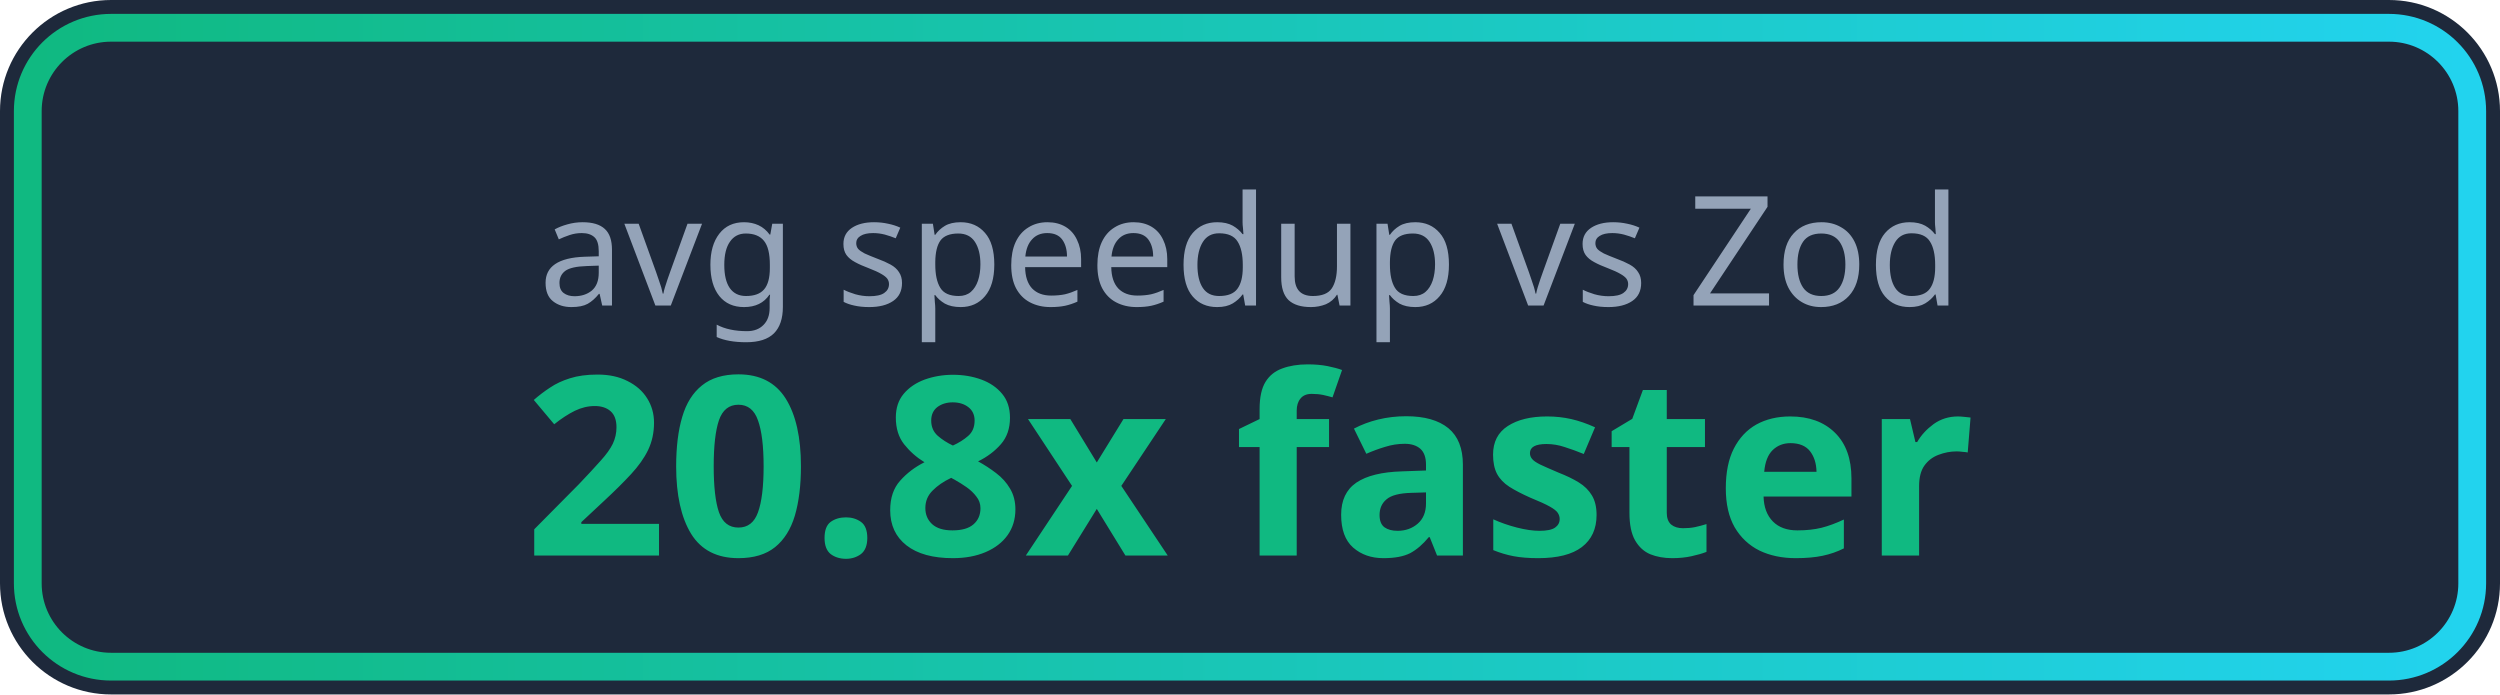
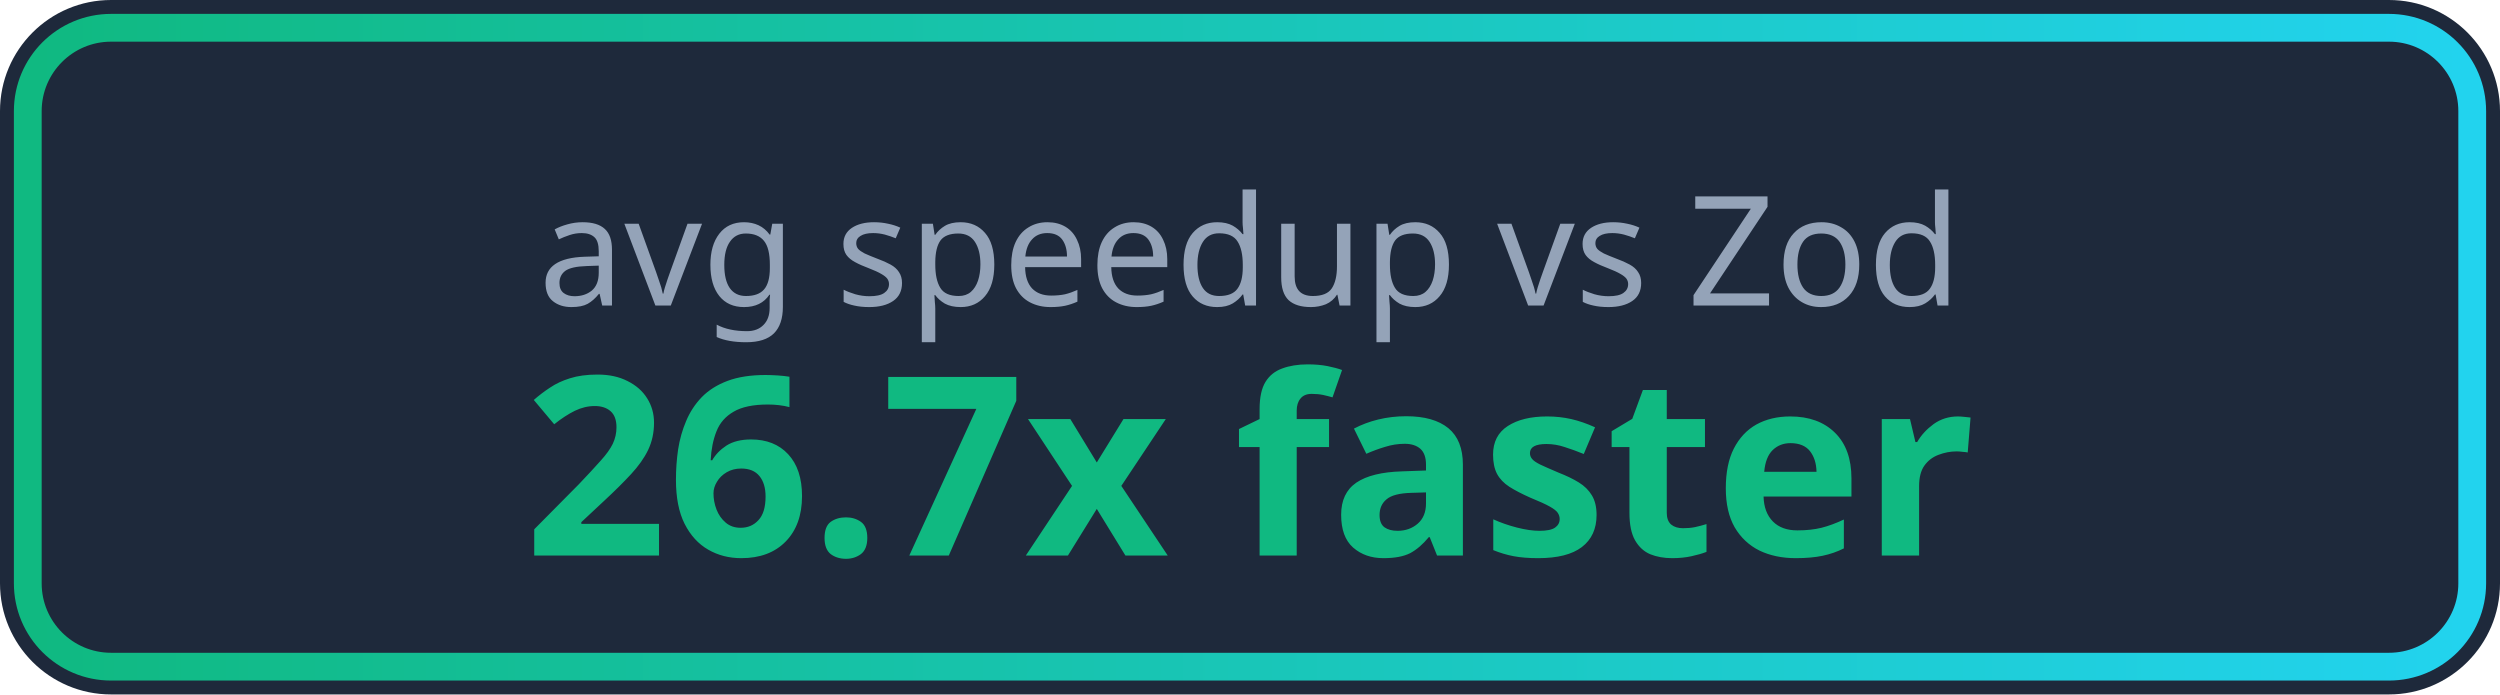
<svg xmlns="http://www.w3.org/2000/svg" viewBox="0 0 180 50">
  <defs>
    <linearGradient id="badgeGrad" x1="0%" y1="0%" x2="100%" y2="0%">
      <stop offset="0%" style="stop-color:#10b981" />
      <stop offset="100%" style="stop-color:#22d3ee" />
    </linearGradient>
  </defs>
  <rect width="180" height="50" rx="8" fill="#1e293b" />
  <rect x="2" y="2" width="176" height="46" rx="6" fill="none" stroke="url(#badgeGrad)" stroke-width="2" />
  <text x="90" y="22" fill="#94a3b8" font-size="11" font-family="system-ui" text-anchor="middle">avg speedup vs Zod</text>
-   <text x="90" y="40" fill="#10b981" font-size="18" font-weight="bold" font-family="system-ui" text-anchor="middle">20.8x faster</text>
+   <text x="90" y="40" fill="#10b981" font-size="18" font-weight="bold" font-family="system-ui" text-anchor="middle">26.7x faster</text>
</svg>
